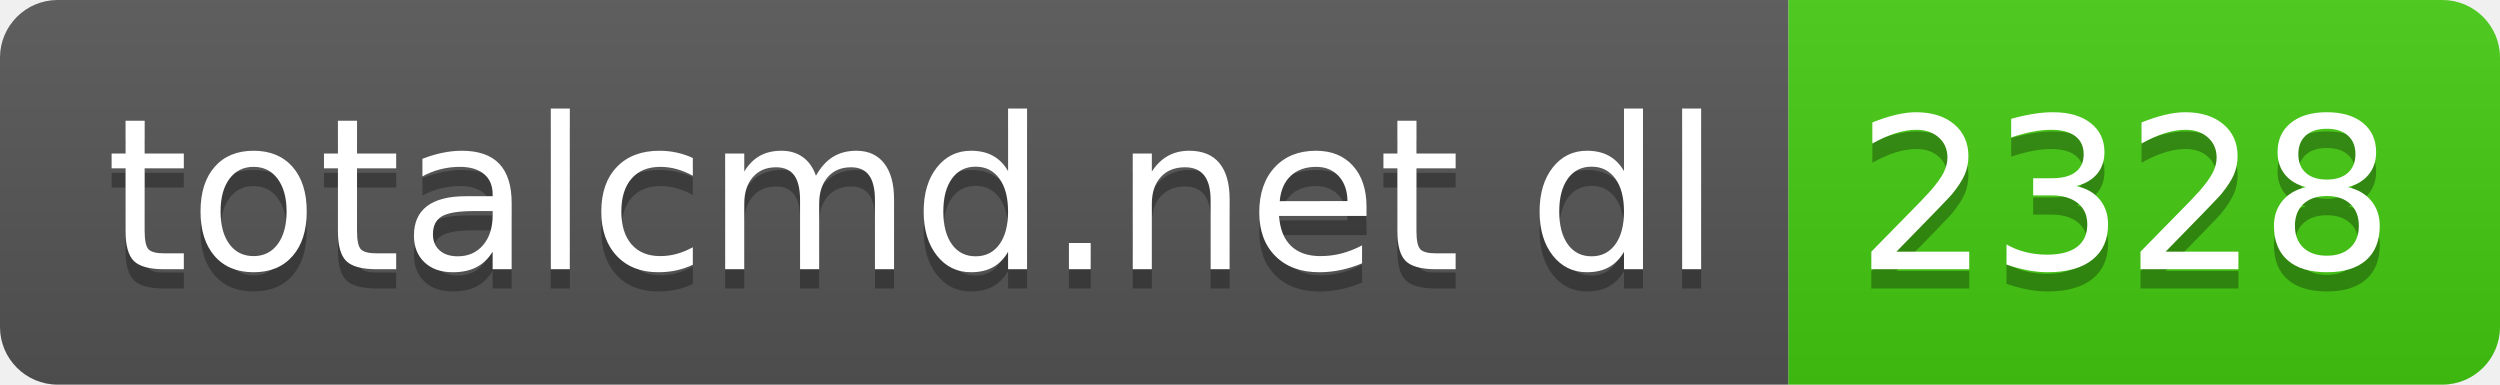
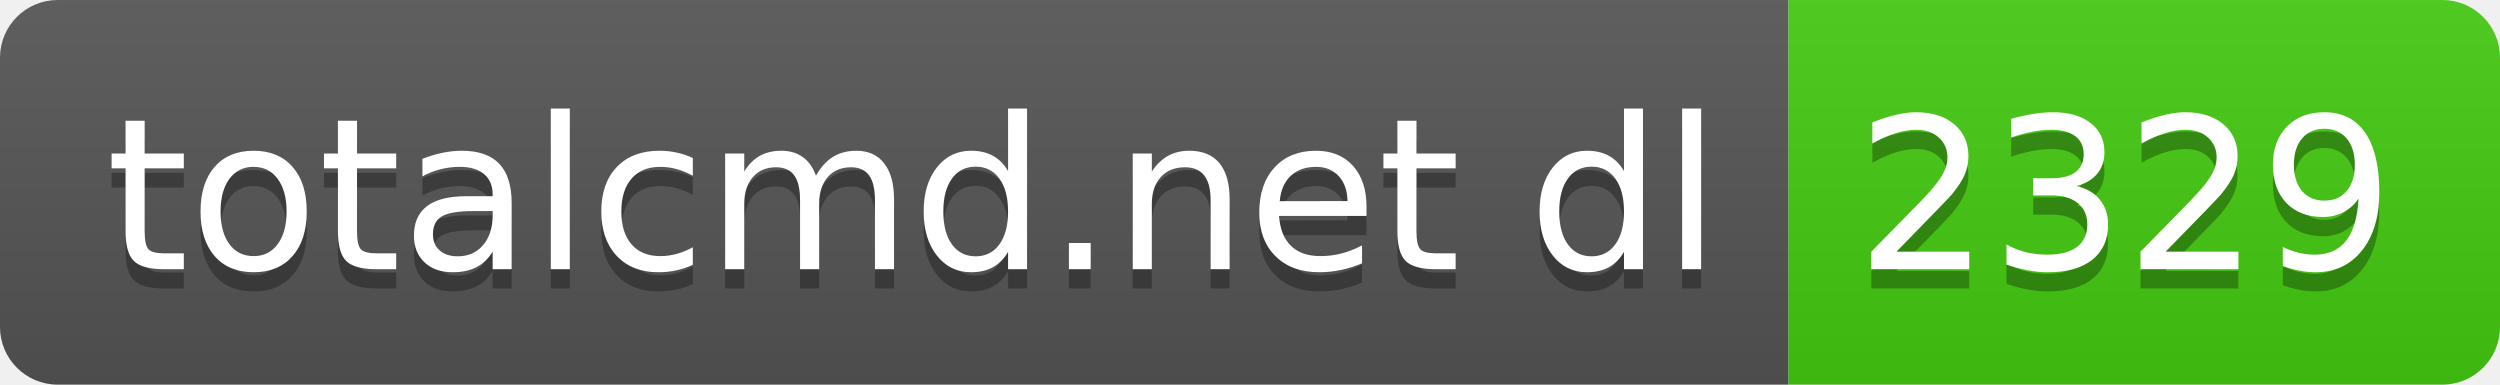
- <svg xmlns="http://www.w3.org/2000/svg" width="130" height="20" role="img" aria-label="totalcmd.net dl: 2328">
+ <svg xmlns="http://www.w3.org/2000/svg" width="130" height="20" role="img" aria-label="totalcmd.net dl: 2329">
  <linearGradient id="s" x2="0" y2="100%">
    <stop offset="0" stop-color="#bbb" stop-opacity=".1" />
    <stop offset="1" stop-opacity=".1" />
  </linearGradient>
  <clipPath id="r">
    <rect width="130" height="20" rx="3" fill="#fff" />
  </clipPath>
  <g clip-path="url(#r)">
    <rect width="93" height="20" fill="#555" />
    <rect x="93" width="37" height="20" fill="#4c1" />
    <rect width="130" height="20" fill="url(#s)" />
  </g>
  <g fill="#fff" text-anchor="middle" font-family="Verdana,Geneva,DejaVu Sans,sans-serif" text-rendering="geometricPrecision" font-size="110">
    <text aria-hidden="true" x="475" y="150" fill="#010101" fill-opacity=".3" transform="scale(.1)" textLength="830">totalcmd.net dl</text>
    <text x="475" y="140" transform="scale(.1)" fill="#fff" textLength="830">totalcmd.net dl</text>
-     <text aria-hidden="true" x="1105" y="150" fill="#010101" fill-opacity=".3" transform="scale(.1)" textLength="270">2328</text>
-     <text x="1105" y="140" transform="scale(.1)" fill="#fff" textLength="270">2328</text>
+     <text aria-hidden="true" x="1105" y="150" fill="#010101" fill-opacity=".3" transform="scale(.1)" textLength="270">2329</text>
+     <text x="1105" y="140" transform="scale(.1)" fill="#fff" textLength="270">2329</text>
  </g>
</svg>
